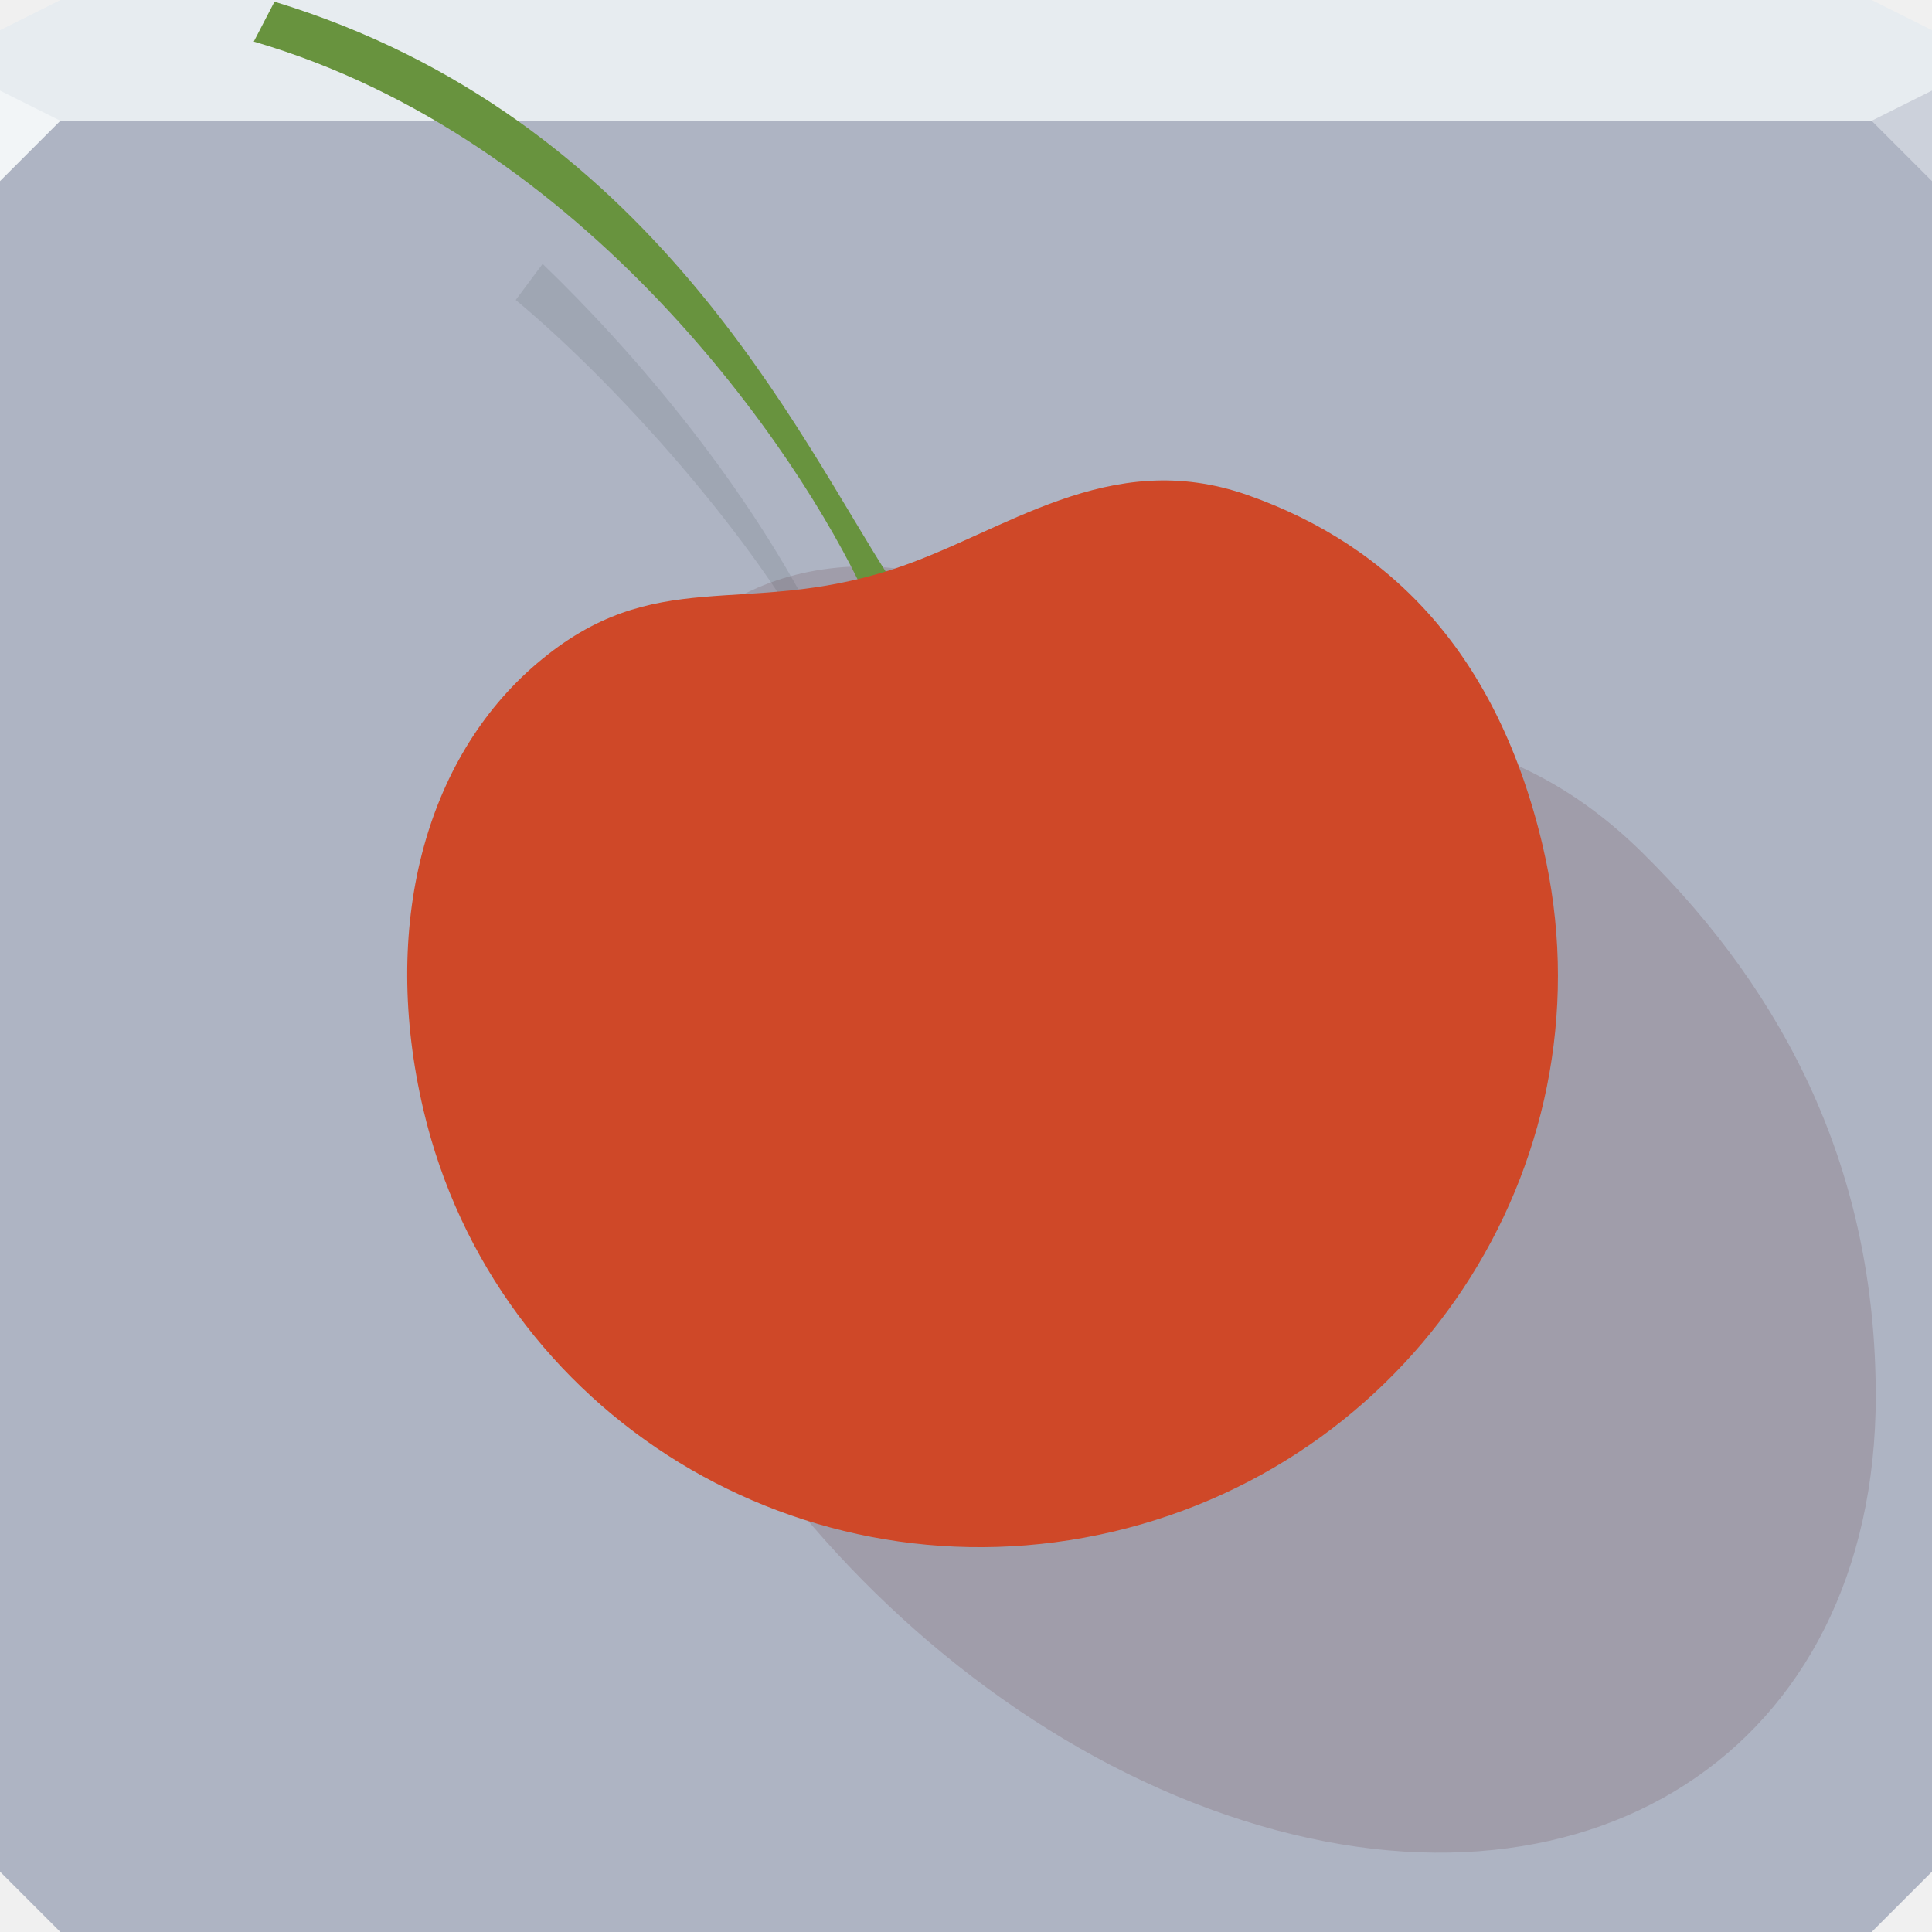
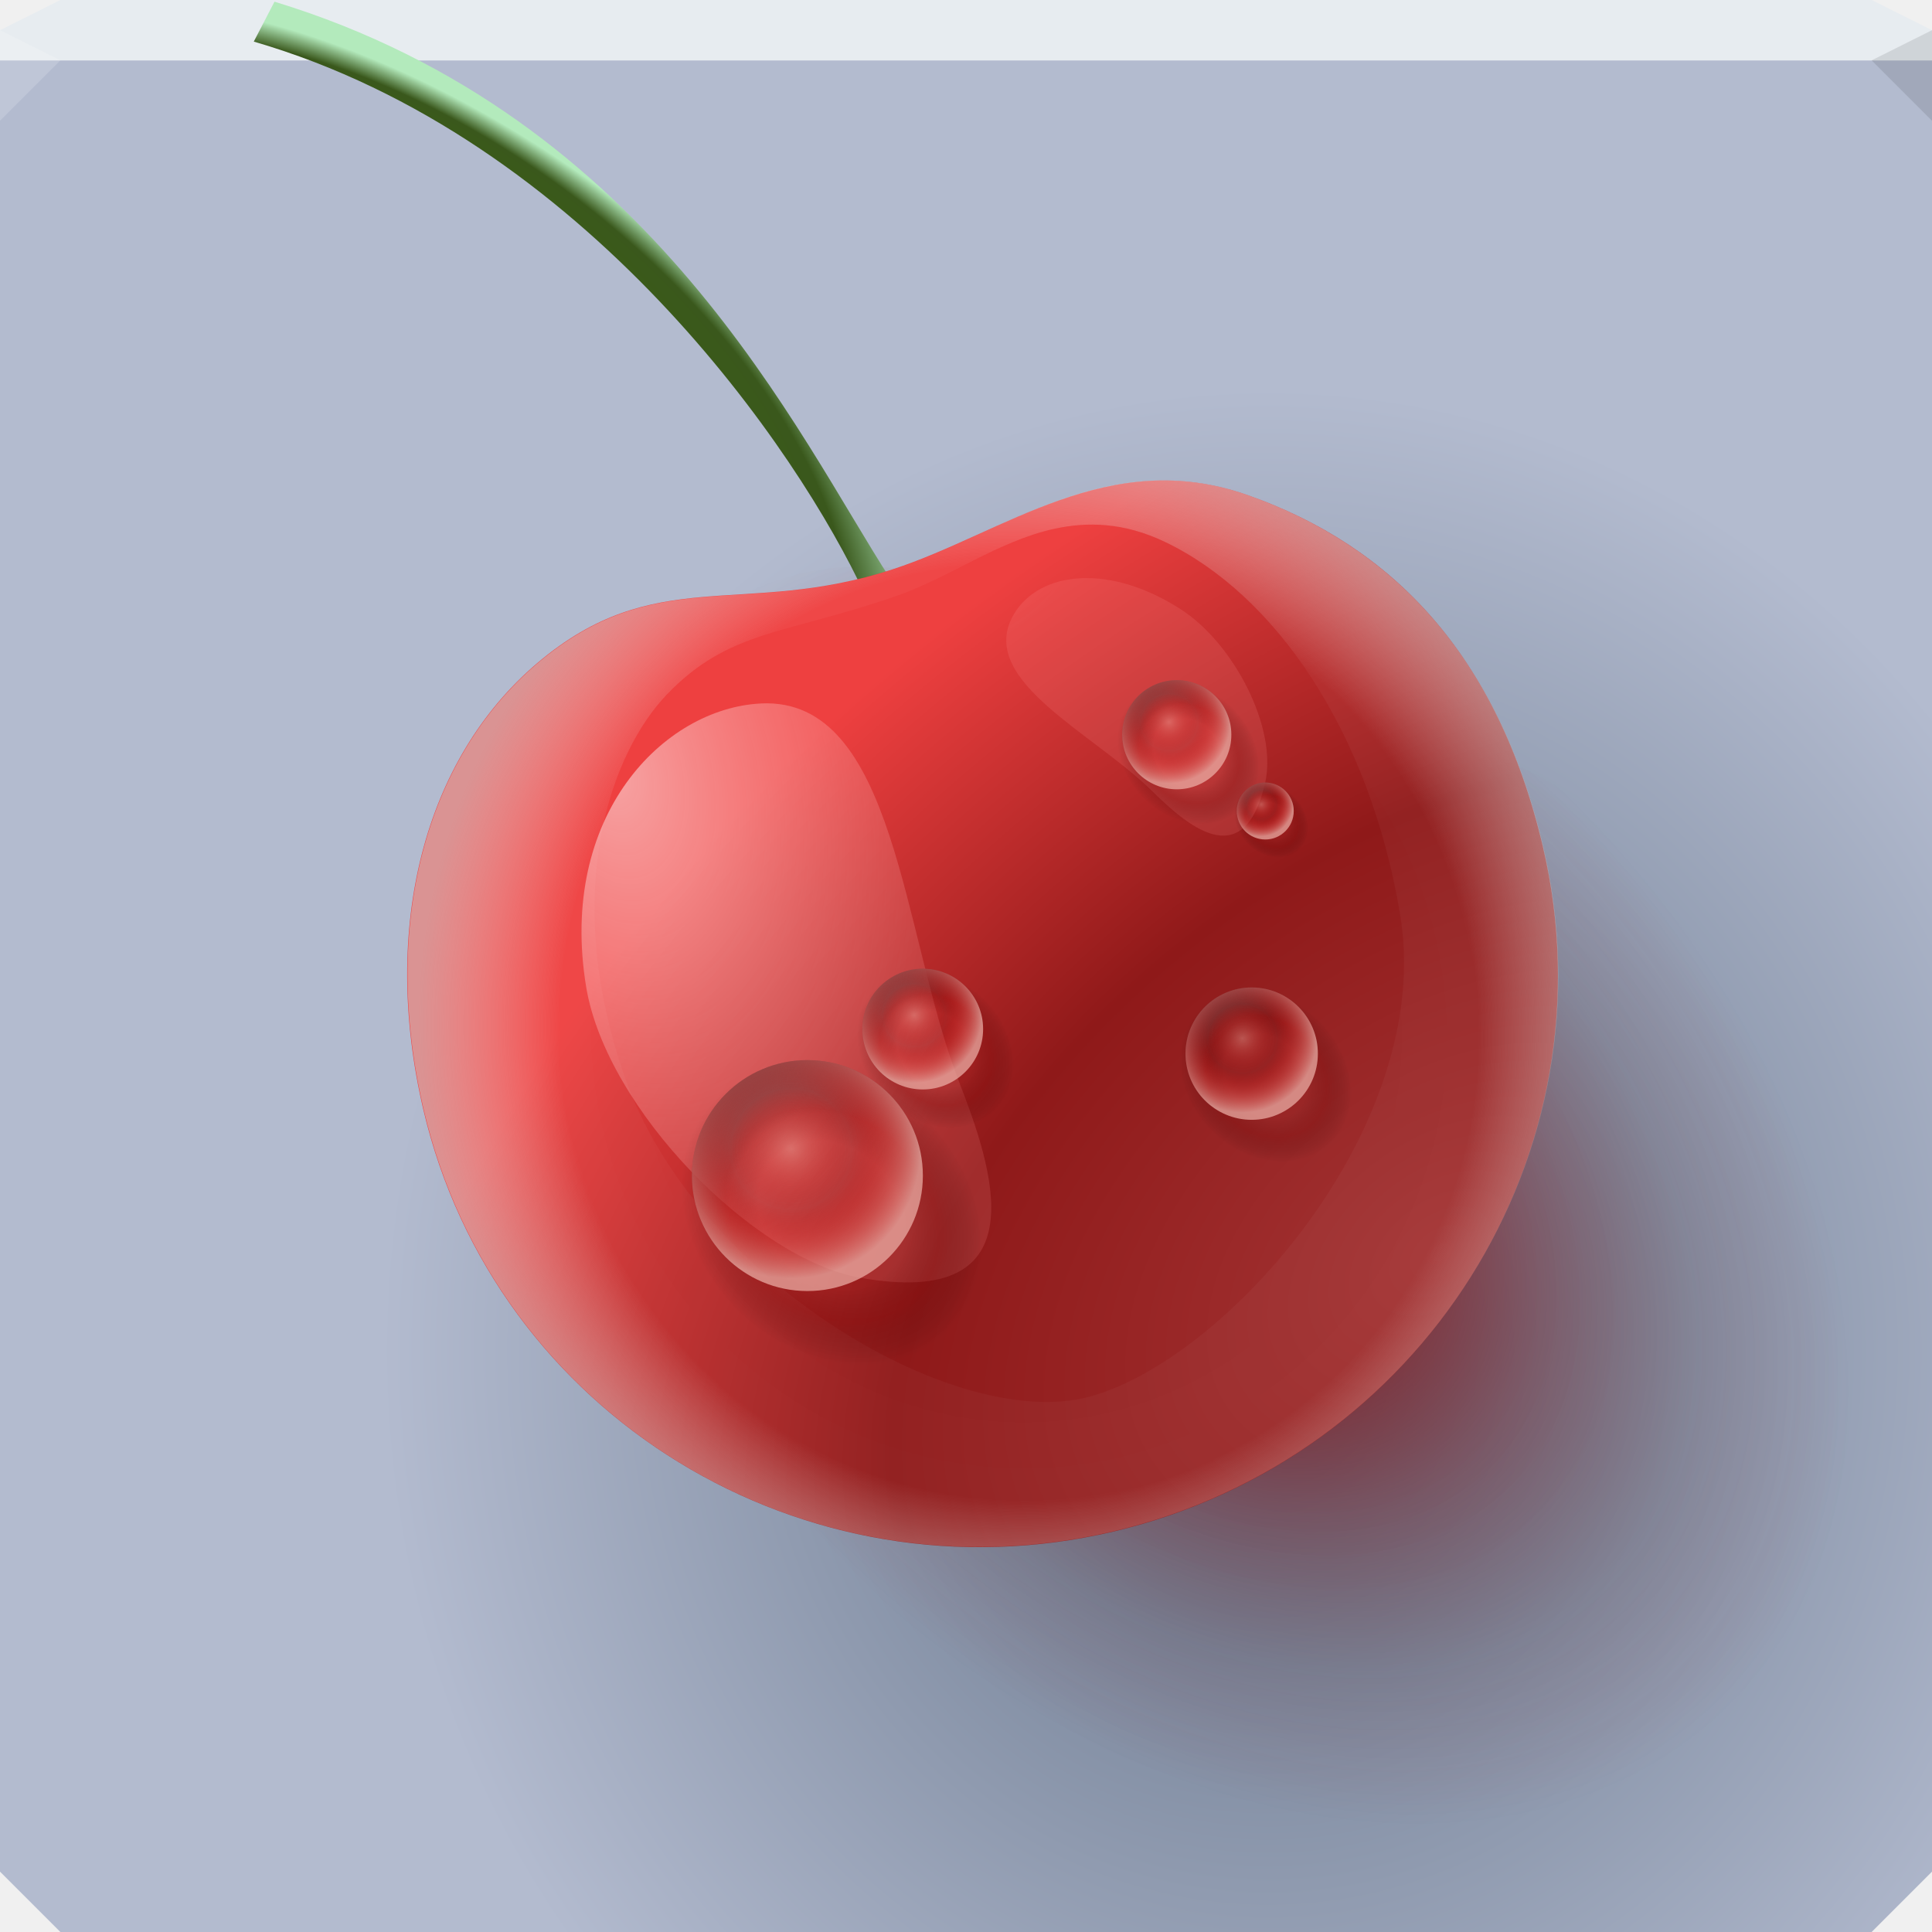
- <svg xmlns="http://www.w3.org/2000/svg" width="64" height="64" id="svg13094" version="1.1">
-   <defs id="defs13096" />
-   <path id="path6538" d="m 0,4 0,30 0,28 2,2 30,0 30,0 2,-2 L 64,34 64,4 32,4 0,4 Z" style="color:#000000;display:inline;overflow:visible;visibility:visible;fill:#aeb4c3;fill-opacity:1;fill-rule:nonzero;stroke:none;stroke-width:2.286;marker:none;enable-background:accumulate" />
-   <path style="color:#000000;display:inline;overflow:visible;visibility:visible;fill:#e7ecf0;fill-opacity:1;fill-rule:nonzero;stroke:none;marker:none;enable-background:accumulate" d="M 2,0 0,1 0,4 19.562,4 39.125,4 64,4 64,1 62,0 39.125,0 19.562,0 2,0 Z" id="path6688" />
+ <svg xmlns="http://www.w3.org/2000/svg" xmlns:xlink="http://www.w3.org/1999/xlink" width="64" height="64" id="svg13094" version="1.1">
+   <defs id="defs13096">
+     <linearGradient id="linearGradient3844">
+       <stop style="stop-color:#39630e;stop-opacity:1;" offset="0" id="stop3846" />
+       <stop id="stop3852" offset="0.818" style="stop-color:#3a581c;stop-opacity:1;" />
+       <stop style="stop-color:#b3eabc;stop-opacity:1" offset="1" id="stop3848" />
+     </linearGradient>
+     <linearGradient id="linearGradient3819">
+       <stop style="stop-color:#a00000;stop-opacity:1;" offset="0" id="stop3821" />
+       <stop id="stop3835" offset="0.504" style="stop-color:#810000;stop-opacity:0.352;" />
+       <stop style="stop-color:#601d1d;stop-opacity:0.129;" offset="0.764" id="stop3837" />
+       <stop style="stop-color:#860000;stop-opacity:0;" offset="1" id="stop3823" />
+     </linearGradient>
+     <linearGradient id="linearGradient3807">
+       <stop style="stop-color:#a33434;stop-opacity:1;" offset="0" id="stop3809" />
+       <stop id="stop3839" offset="0.5" style="stop-color:#8f1919;stop-opacity:1" />
+       <stop style="stop-color:#ee4040;stop-opacity:1" offset="1" id="stop3811" />
+     </linearGradient>
+     <linearGradient id="linearGradient3799">
+       <stop style="stop-color:#ffffff;stop-opacity:0.518;" offset="0" id="stop3801" />
+       <stop style="stop-color:#ff9595;stop-opacity:0.157;" offset="1" id="stop3803" />
+     </linearGradient>
+     <linearGradient id="linearGradient3789">
+       <stop style="stop-color:#ffffff;stop-opacity:0;" offset="0" id="stop3791" />
+       <stop id="stop3797" offset="0.765" style="stop-color:#ffffff;stop-opacity:0.04;" />
+       <stop style="stop-color:#cec4c4;stop-opacity:0.627;" offset="1" id="stop3793" />
+     </linearGradient>
+     <linearGradient id="linearGradient3094">
+       <stop offset="0" style="stop-color:#627187;stop-opacity:1" id="stop3096" />
+       <stop offset="1" style="stop-color:#b3bbcf;stop-opacity:1" id="stop3104" />
+     </linearGradient>
+     <radialGradient xlink:href="#linearGradient3094" id="radialGradient3886" cx="50.842" cy="11.322" fx="50.842" fy="11.322" r="32" gradientTransform="matrix(0,0.9980636,-0.9182185,0,52.41172,-5.983926)" gradientUnits="userSpaceOnUse" />
+     <radialGradient xlink:href="#linearGradient3819" id="radialGradient3819" gradientUnits="userSpaceOnUse" gradientTransform="matrix(0.81479,0.81479,-0.5768717,0.5768717,31.36586,-13.90803)" cx="38.526" cy="39.456" fx="38.526" fy="39.456" r="21.523" />
+     <radialGradient xlink:href="#linearGradient3844" id="radialGradient3821" gradientUnits="userSpaceOnUse" gradientTransform="matrix(0.6246933,-0.8332081,1.573186,1.179488,-21.47159,7.886574)" cx="13.701" cy="17" fx="20.237" fy="13.899" r="10.552" />
+     <radialGradient xlink:href="#linearGradient3807" id="radialGradient3826" gradientUnits="userSpaceOnUse" gradientTransform="matrix(1.963832,-0.8812695,0.5697529,1.269645,-63.09125,22.51579)" cx="41.552" cy="46.139" fx="41.552" fy="46.139" r="19.048" />
+     <radialGradient xlink:href="#linearGradient3789" id="radialGradient3828" gradientUnits="userSpaceOnUse" gradientTransform="matrix(1.04235,-0.03517943,0.03598148,1.066114,-2.705179,-1.522637)" cx="32.942" cy="34.572" fx="32.942" fy="34.572" r="19.047" />
+     <radialGradient xlink:href="#linearGradient3799" id="radialGradient3830" gradientUnits="userSpaceOnUse" gradientTransform="matrix(0.06599197,2.330568,-1.481039,0.04193686,64.5706,-38.12191)" cx="25.578" cy="30.053" fx="25.578" fy="30.053" r="7.597" />
+     <radialGradient xlink:href="#linearGradient3799" id="radialGradient3833" gradientUnits="userSpaceOnUse" gradientTransform="matrix(1.54325,2.488447,1.215183,-0.7536152,-34.21456,-15.70685)" cx="15.738" cy="28.964" fx="15.738" fy="28.964" r="7.597" />
+     <radialGradient xlink:href="#linearGradient3887" id="radialGradient3954" gradientUnits="userSpaceOnUse" cx="31.908" cy="37.572" fx="31.908" fy="37.572" r="8.839" />
+     <linearGradient id="linearGradient3887">
+       <stop style="stop-color:#330000;stop-opacity:0;" offset="0" id="stop3889" />
+       <stop id="stop3895" offset="0.49" style="stop-color:#400000;stop-opacity:0;" />
+       <stop style="stop-color:#6e0000;stop-opacity:0.248;" offset="0.71" id="stop3897" />
+       <stop style="stop-color:#000000;stop-opacity:0;" offset="1" id="stop3891" />
+     </linearGradient>
+     <radialGradient xlink:href="#linearGradient3854" id="radialGradient3952" gradientUnits="userSpaceOnUse" gradientTransform="matrix(1.300039,0,0,1.300039,-9.592439,-10.22318)" cx="32.874" cy="38.6" fx="32.874" fy="38.6" r="8.839" />
+     <linearGradient id="linearGradient3854">
+       <stop style="stop-color:#7e3838;stop-opacity:0;" offset="0" id="stop3856" />
+       <stop id="stop3862-2" offset="0.624" style="stop-color:#813333;stop-opacity:0;" />
+       <stop style="stop-color:#7f4545;stop-opacity:1;" offset="1" id="stop3858" />
+     </linearGradient>
+     <linearGradient id="linearGradient3869">
+       <stop style="stop-color:#ffb8ab;stop-opacity:0.35;" offset="0" id="stop3871" />
+       <stop id="stop3877" offset="0.469" style="stop-color:#ef0000;stop-opacity:0;" />
+       <stop style="stop-color:#edb1a9;stop-opacity:0.711;" offset="1" id="stop3873" />
+     </linearGradient>
+     <radialGradient r="8.839" fy="36.026" fx="30.791" cy="36.026" cx="30.791" gradientTransform="matrix(1.120494,-2.0162974e-8,2.0162975e-8,1.120494,-3.829907,-4.827717)" gradientUnits="userSpaceOnUse" id="radialGradient3090" xlink:href="#linearGradient3869" />
+     <radialGradient xlink:href="#linearGradient3887" id="radialGradient3133" gradientUnits="userSpaceOnUse" cx="31.908" cy="37.572" fx="31.908" fy="37.572" r="8.839" />
+     <radialGradient xlink:href="#linearGradient3854" id="radialGradient3135" gradientUnits="userSpaceOnUse" gradientTransform="matrix(1.300039,0,0,1.300039,-9.592439,-10.22318)" cx="32.874" cy="38.6" fx="32.874" fy="38.6" r="8.839" />
+     <radialGradient xlink:href="#linearGradient3869" id="radialGradient3137" gradientUnits="userSpaceOnUse" gradientTransform="matrix(1.120494,-2.0162974e-8,2.0162975e-8,1.120494,-3.829907,-4.827717)" cx="30.791" cy="36.026" fx="30.791" fy="36.026" r="8.839" />
+     <radialGradient xlink:href="#linearGradient3887" id="radialGradient3147" gradientUnits="userSpaceOnUse" cx="31.908" cy="37.572" fx="31.908" fy="37.572" r="8.839" />
+     <radialGradient xlink:href="#linearGradient3854" id="radialGradient3149" gradientUnits="userSpaceOnUse" gradientTransform="matrix(1.300039,0,0,1.300039,-9.592439,-10.22318)" cx="32.874" cy="38.6" fx="32.874" fy="38.6" r="8.839" />
+     <radialGradient xlink:href="#linearGradient3869" id="radialGradient3151" gradientUnits="userSpaceOnUse" gradientTransform="matrix(1.120494,-2.0162974e-8,2.0162975e-8,1.120494,-3.829907,-4.827717)" cx="30.791" cy="36.026" fx="30.791" fy="36.026" r="8.839" />
+     <radialGradient xlink:href="#linearGradient3887" id="radialGradient3161" gradientUnits="userSpaceOnUse" cx="31.908" cy="37.572" fx="31.908" fy="37.572" r="8.839" />
+     <radialGradient xlink:href="#linearGradient3854" id="radialGradient3163" gradientUnits="userSpaceOnUse" gradientTransform="matrix(1.300039,0,0,1.300039,-9.592439,-10.22318)" cx="32.874" cy="38.6" fx="32.874" fy="38.6" r="8.839" />
+     <radialGradient xlink:href="#linearGradient3869" id="radialGradient3165" gradientUnits="userSpaceOnUse" gradientTransform="matrix(1.120494,-2.0162974e-8,2.0162975e-8,1.120494,-3.829907,-4.827717)" cx="30.791" cy="36.026" fx="30.791" fy="36.026" r="8.839" />
+     <radialGradient xlink:href="#linearGradient3887" id="radialGradient3175" gradientUnits="userSpaceOnUse" cx="31.908" cy="37.572" fx="31.908" fy="37.572" r="8.839" />
+     <radialGradient xlink:href="#linearGradient3854" id="radialGradient3177" gradientUnits="userSpaceOnUse" gradientTransform="matrix(1.300039,0,0,1.300039,-9.592439,-10.22318)" cx="32.874" cy="38.6" fx="32.874" fy="38.6" r="8.839" />
+     <radialGradient xlink:href="#linearGradient3869" id="radialGradient3179" gradientUnits="userSpaceOnUse" gradientTransform="matrix(1.120494,-2.0162974e-8,2.0162975e-8,1.120494,-3.829907,-4.827717)" cx="30.791" cy="36.026" fx="30.791" fy="36.026" r="8.839" />
+   </defs>
+   <path id="path6538" d="m 0,2 v 32 28 l 2,2 h 30 30 l 2,-2 V 34 2 H 32 Z" style="color:#000000;display:inline;overflow:visible;visibility:visible;fill:url(#radialGradient3886);fill-opacity:1;fill-rule:nonzero;stroke:none;stroke-width:2.286;marker:none;enable-background:accumulate" />
+   <path style="color:#000000;display:inline;overflow:visible;visibility:visible;fill:#e7ecf0;fill-opacity:1;fill-rule:nonzero;stroke:none;marker:none;enable-background:accumulate" d="M 2,0 0,1 V 2 H 19.562 39.125 64 V 1 L 62,0 H 39.125 19.562 Z" id="path6688" />
+   <path d="M 64,4 62,2 64,1 Z" id="path3028" style="fill:#000000;fill-opacity:0.102" />
  <g id="g3043" transform="translate(-0.6250001,0.082283)" />
  <g id="scalable" transform="matrix(1.038589,0,0,1.038589,1214.722,1878.812)" style="fill:#ffffff" />
-   <path style="opacity:1;fill:#f2f5f7;fill-opacity:1;fill-rule:nonzero;stroke-width:1;stroke-linecap:butt;stroke-linejoin:miter;stroke-miterlimit:4;stroke-dasharray:none;stroke-dashoffset:0;stroke-opacity:1" d="M 0,3 0,6 2,4 Z" id="path4298" />
-   <path style="opacity:1;fill:#ccd1db;fill-opacity:1;stroke:none;stroke-width:1;stroke-linecap:butt;stroke-linejoin:miter;stroke-miterlimit:4;stroke-dasharray:none;stroke-dashoffset:0;stroke-opacity:1;marker:none" id="path3028" d="M 64,6 62,4 64,3 Z" />
-   <g id="g4248">
-     <path id="path3784" d="m 62.314,47.474 c 0,11.749 -9.636,17.964 -21.523,13.882 -11.887,-4.082 -21.523,-16.915 -21.523,-28.663 0,-7.029 3.04,-11.723 7.952,-12.559 5.168,-0.88 7.896,2.821 13.77,4.338 4.376,1.131 8.913,0.406 13.578,4.998 4.798,4.723 7.745,10.596 7.745,18.004 z" style="color:#000000;fill:#4d0000;fill-opacity:0.129;fill-rule:nonzero;stroke:none;stroke-width:2;marker:none;visibility:visible;display:inline;overflow:visible;enable-background:accumulate" transform="translate(-0.1767767,-1.237437)" />
-     <path id="path3854" d="M 9.27,1.293 8.584,2.615 C 19.558,5.812 26.638,16.175 28.844,20.969 L 29.688,20.438 C 26.623,15.722 21.81,5.117 9.27,1.293 z" style="font-size:medium;font-style:normal;font-variant:normal;font-weight:normal;font-stretch:normal;text-indent:0;text-align:start;text-decoration:none;line-height:normal;letter-spacing:normal;word-spacing:normal;text-transform:none;direction:ltr;block-progression:tb;writing-mode:lr-tb;text-anchor:start;baseline-shift:baseline;color:#000000;fill:#68933e;fill-opacity:1;stroke:none;stroke-width:1px;marker:none;visibility:visible;display:inline;overflow:visible;enable-background:accumulate;font-family:Sans;-inkscape-font-specification:Sans" transform="translate(-0.1767767,-1.237437)" />
-     <path style="font-size:medium;font-style:normal;font-variant:normal;font-weight:normal;font-stretch:normal;text-indent:0;text-align:start;text-decoration:none;line-height:normal;letter-spacing:normal;word-spacing:normal;text-transform:none;direction:ltr;block-progression:tb;writing-mode:lr-tb;text-anchor:start;baseline-shift:baseline;color:#000000;fill:#1f272c;fill-opacity:0.105;stroke:none;stroke-width:1px;marker:none;visibility:visible;display:inline;overflow:visible;enable-background:accumulate;font-family:Sans;-inkscape-font-specification:Sans" d="m 18.151,9.979 -0.89,1.195 c 3.205,2.668 7.327,7.277 9.508,11.011 l 0.658,0.106 C 25.007,17.374 21.209,12.921 18.151,9.979 z" id="path3838" transform="translate(-0.1767767,-1.237437)" />
-     <path style="color:#000000;display:inline;overflow:visible;visibility:visible;fill:#cf4828;fill-opacity:1;fill-rule:nonzero;stroke:none;stroke-width:2;marker:none;enable-background:accumulate" d="M 51.113,28.062 C 53.487,38.185 47.108,48.338 36.866,50.739 26.624,53.141 16.397,46.881 14.024,36.757 c -1.42,-6.057 0.04,-11.614 3.764,-14.781 3.917,-3.331 6.826,-1.501 11.786,-3.118 3.695,-1.204 7.143,-4.088 11.767,-2.454 4.756,1.681 8.276,5.274 9.773,11.657 z" id="path3815" />
+   <path style="fill:#ffffff;fill-opacity:0.161;fill-rule:nonzero" d="M 0,1 V 4 L 2,2 Z" id="path4298" />
+   <g id="g3809" transform="translate(-0.1767767,-1.237437)">
+     <path style="color:#000000;fill:url(#radialGradient3819);fill-opacity:1;fill-rule:nonzero;stroke:none;stroke-width:2;marker:none;visibility:visible;display:inline;overflow:visible;enable-background:accumulate" d="m 62.314,47.474 c 0,11.749 -9.636,17.964 -21.523,13.882 -11.887,-4.082 -21.523,-16.915 -21.523,-28.663 0,-7.029 3.04,-11.723 7.952,-12.559 5.168,-0.88 7.896,2.821 13.77,4.338 4.376,1.131 8.913,0.406 13.578,4.998 4.798,4.723 7.745,10.596 7.745,18.004 z" id="path3784" />
+     <path style="font-size:medium;font-style:normal;font-variant:normal;font-weight:normal;font-stretch:normal;text-indent:0;text-align:start;text-decoration:none;line-height:normal;letter-spacing:normal;word-spacing:normal;text-transform:none;direction:ltr;block-progression:tb;writing-mode:lr-tb;text-anchor:start;baseline-shift:baseline;color:#000000;fill:url(#radialGradient3821);fill-opacity:1;stroke:none;stroke-width:1px;marker:none;visibility:visible;display:inline;overflow:visible;enable-background:accumulate;font-family:Sans;-inkscape-font-specification:Sans" d="M 9.27,1.293 8.584,2.615 C 19.558,5.812 26.638,16.175 28.844,20.969 L 29.688,20.438 C 26.623,15.722 21.81,5.117 9.27,1.293 z" id="path3854" />
+     <g transform="matrix(0.9736019,-0.2282527,0.2282527,0.9736019,-5.880902,9.649915)" id="g3827">
+       <path style="color:#000000;fill:url(#radialGradient3826);fill-opacity:1;fill-rule:nonzero;stroke:none;stroke-width:2;marker:none;visibility:visible;display:inline;overflow:visible;enable-background:accumulate" d="m 51.177,32.18 c 0,10.398 -8.528,18.827 -19.048,18.827 -10.52,0 -19.048,-8.429 -19.048,-18.827 0,-6.221 2.69,-11.298 7.038,-13.532 4.573,-2.349 6.988,0.097 12.187,-0.345 3.872,-0.329 7.888,-2.349 12.017,0.297 4.247,2.722 6.854,7.023 6.854,13.58 z" id="path3815" />
+       <path style="color:#000000;fill:url(#radialGradient3828);fill-opacity:1;fill-rule:nonzero;stroke:none;stroke-width:2;marker:none;visibility:visible;display:inline;overflow:visible;enable-background:accumulate" d="m 39.719,17.25 c -2.525,-0.025 -4.986,0.857 -7.406,1.062 -5.198,0.442 -7.614,-2.005 -12.188,0.344 -4.348,2.233 -7.031,7.31 -7.031,13.531 0,10.398 8.512,18.812 19.031,18.812 10.52,0 19.062,-8.415 19.062,-18.812 0,-6.556 -2.628,-10.872 -6.875,-13.594 C 42.764,17.601 41.234,17.265 39.719,17.25 z m -1.906,0.969 c 1.135,0.014 2.308,0.322 3.469,1.25 3.182,2.546 5.181,7.698 4.777,13.817 -0.468,7.074 -9.035,13.075 -13.703,13.19 -4.642,0.114 -11.815,-6.902 -12.532,-13.825 -0.69,-6.666 2.133,-10.627 4.219,-11.997 2.515,-1.651 4.312,-1.053 8.208,-1.467 1.814,-0.192 3.67,-0.992 5.562,-0.969 z" id="path3786" />
+       <path id="path3031" d="m 27.04,21.634 c -3.17,-0.581 -7.399,2.077 -7.78,7.828 -0.27,4.072 3.337,10.018 6.631,11.44 5.651,2.439 5.092,-2.636 4.678,-5.572 -0.729,-5.16 0.876,-12.89 -3.529,-13.697 z" style="fill:url(#radialGradient3830);fill-opacity:1;stroke:none" />
+       <path style="fill:url(#radialGradient3833);fill-opacity:1;stroke:none" d="m 35.761,20.795 c 1.056,-1.296 3.431,-1.182 5.517,0.96 1.477,1.517 2.242,4.59 1.42,6.259 -1.41,2.864 -2.897,0.673 -3.721,-0.625 -1.449,-2.282 -4.683,-4.793 -3.216,-6.594 z" id="path3782" />
+     </g>
+   </g>
+   <g id="g3125" transform="matrix(0.2262508,0,0,0.2262508,23.34772,25.58924)">
+     <path transform="matrix(0.8273149,-0.8273149,1.004092,1.004092,-30.35939,29.2496)" style="color:#000000;fill:url(#radialGradient3133);fill-opacity:1;fill-rule:nonzero;stroke:none;stroke-width:1;marker:none;visibility:visible;display:inline;overflow:visible;enable-background:accumulate" id="path3127" d="m 40.747,37.572 a 8.839,8.839 0 0 1 -8.839,8.839 8.839,8.839 0 0 1 -8.839,-8.839 8.839,8.839 0 0 1 8.839,-8.839 8.839,8.839 0 0 1 8.839,8.839 z" />
+     <path style="color:#000000;fill:url(#radialGradient3135);fill-opacity:1;fill-rule:nonzero;stroke:none;stroke-width:1;marker:none;visibility:visible;display:inline;overflow:visible;enable-background:accumulate" id="path3129" d="m 40.747,37.572 a 8.839,8.839 0 0 1 -8.839,8.839 8.839,8.839 0 0 1 -8.839,-8.839 8.839,8.839 0 0 1 8.839,-8.839 8.839,8.839 0 0 1 8.839,8.839 z" />
+     <path d="m 40.747,37.572 a 8.839,8.839 0 0 1 -8.839,8.839 8.839,8.839 0 0 1 -8.839,-8.839 8.839,8.839 0 0 1 8.839,-8.839 8.839,8.839 0 0 1 8.839,8.839 z" id="path3131" style="color:#000000;fill:url(#radialGradient3137);fill-opacity:1;fill-rule:nonzero;stroke:none;stroke-width:1;marker:none;visibility:visible;display:inline;overflow:visible;enable-background:accumulate" />
+   </g>
+   <g transform="matrix(0.4327759,0,0,0.4327759,12.93704,22.68209)" id="g3167">
+     <path d="m 40.747,37.572 a 8.839,8.839 0 0 1 -8.839,8.839 8.839,8.839 0 0 1 -8.839,-8.839 8.839,8.839 0 0 1 8.839,-8.839 8.839,8.839 0 0 1 8.839,8.839 z" id="path3169" style="color:#000000;fill:url(#radialGradient3175);fill-opacity:1;fill-rule:nonzero;stroke:none;stroke-width:1;marker:none;visibility:visible;display:inline;overflow:visible;enable-background:accumulate" transform="matrix(0.8273149,-0.8273149,1.004092,1.004092,-30.35939,29.2496)" />
+     <path d="m 40.747,37.572 a 8.839,8.839 0 0 1 -8.839,8.839 8.839,8.839 0 0 1 -8.839,-8.839 8.839,8.839 0 0 1 8.839,-8.839 8.839,8.839 0 0 1 8.839,8.839 z" id="path3171" style="color:#000000;fill:url(#radialGradient3177);fill-opacity:1;fill-rule:nonzero;stroke:none;stroke-width:1;marker:none;visibility:visible;display:inline;overflow:visible;enable-background:accumulate" />
+     <path style="color:#000000;fill:url(#radialGradient3179);fill-opacity:1;fill-rule:nonzero;stroke:none;stroke-width:1;marker:none;visibility:visible;display:inline;overflow:visible;enable-background:accumulate" id="path3173" d="m 40.747,37.572 a 8.839,8.839 0 0 1 -8.839,8.839 8.839,8.839 0 0 1 -8.839,-8.839 8.839,8.839 0 0 1 8.839,-8.839 8.839,8.839 0 0 1 8.839,8.839 z" />
+   </g>
+   <g id="g3139" transform="matrix(0.2045114,0,0,0.2045114,32.45674,16.65512)">
+     <path transform="matrix(0.8273149,-0.8273149,1.004092,1.004092,-30.35939,29.2496)" style="color:#000000;fill:url(#radialGradient3147);fill-opacity:1;fill-rule:nonzero;stroke:none;stroke-width:1;marker:none;visibility:visible;display:inline;overflow:visible;enable-background:accumulate" id="path3141" d="m 40.747,37.572 a 8.839,8.839 0 0 1 -8.839,8.839 8.839,8.839 0 0 1 -8.839,-8.839 8.839,8.839 0 0 1 8.839,-8.839 8.839,8.839 0 0 1 8.839,8.839 z" />
+     <path style="color:#000000;fill:url(#radialGradient3149);fill-opacity:1;fill-rule:nonzero;stroke:none;stroke-width:1;marker:none;visibility:visible;display:inline;overflow:visible;enable-background:accumulate" id="path3143" d="m 40.747,37.572 a 8.839,8.839 0 0 1 -8.839,8.839 8.839,8.839 0 0 1 -8.839,-8.839 8.839,8.839 0 0 1 8.839,-8.839 8.839,8.839 0 0 1 8.839,8.839 z" />
+     <path d="m 40.747,37.572 a 8.839,8.839 0 0 1 -8.839,8.839 8.839,8.839 0 0 1 -8.839,-8.839 8.839,8.839 0 0 1 8.839,-8.839 8.839,8.839 0 0 1 8.839,8.839 z" id="path3145" style="color:#000000;fill:url(#radialGradient3151);fill-opacity:1;fill-rule:nonzero;stroke:none;stroke-width:1;marker:none;visibility:visible;display:inline;overflow:visible;enable-background:accumulate" />
+   </g>
+   <g id="g3153" transform="matrix(0.1066837,0,0,0.1066837,38.50983,22.85784)">
+     <path transform="matrix(0.8273149,-0.8273149,1.004092,1.004092,-30.35939,29.2496)" style="color:#000000;fill:url(#radialGradient3161);fill-opacity:1;fill-rule:nonzero;stroke:none;stroke-width:1;marker:none;visibility:visible;display:inline;overflow:visible;enable-background:accumulate" id="path3155" d="m 40.747,37.572 a 8.839,8.839 0 0 1 -8.839,8.839 8.839,8.839 0 0 1 -8.839,-8.839 8.839,8.839 0 0 1 8.839,-8.839 8.839,8.839 0 0 1 8.839,8.839 z" />
+     <path style="color:#000000;fill:url(#radialGradient3163);fill-opacity:1;fill-rule:nonzero;stroke:none;stroke-width:1;marker:none;visibility:visible;display:inline;overflow:visible;enable-background:accumulate" id="path3157" d="m 40.747,37.572 a 8.839,8.839 0 0 1 -8.839,8.839 8.839,8.839 0 0 1 -8.839,-8.839 8.839,8.839 0 0 1 8.839,-8.839 8.839,8.839 0 0 1 8.839,8.839 z" />
+     <path d="m 40.747,37.572 a 8.839,8.839 0 0 1 -8.839,8.839 8.839,8.839 0 0 1 -8.839,-8.839 8.839,8.839 0 0 1 8.839,-8.839 8.839,8.839 0 0 1 8.839,8.839 z" id="path3159" style="color:#000000;fill:url(#radialGradient3165);fill-opacity:1;fill-rule:nonzero;stroke:none;stroke-width:1;marker:none;visibility:visible;display:inline;overflow:visible;enable-background:accumulate" />
+   </g>
+   <g transform="matrix(0.2479903,0,0,0.2479903,33.5512,25.58585)" id="g3910">
+     <path d="m 40.747,37.572 a 8.839,8.839 0 0 1 -8.839,8.839 8.839,8.839 0 0 1 -8.839,-8.839 8.839,8.839 0 0 1 8.839,-8.839 8.839,8.839 0 0 1 8.839,8.839 z" id="path3914" style="color:#000000;fill:url(#radialGradient3954);fill-opacity:1;fill-rule:nonzero;stroke:none;stroke-width:1;marker:none;visibility:visible;display:inline;overflow:visible;enable-background:accumulate" transform="matrix(0.8273149,-0.8273149,1.004092,1.004092,-30.35939,29.2496)" />
+     <path d="m 40.747,37.572 a 8.839,8.839 0 0 1 -8.839,8.839 8.839,8.839 0 0 1 -8.839,-8.839 8.839,8.839 0 0 1 8.839,-8.839 8.839,8.839 0 0 1 8.839,8.839 z" id="path3912" style="color:#000000;fill:url(#radialGradient3952);fill-opacity:1;fill-rule:nonzero;stroke:none;stroke-width:1;marker:none;visibility:visible;display:inline;overflow:visible;enable-background:accumulate" />
+     <path style="color:#000000;fill:url(#radialGradient3090);fill-opacity:1;fill-rule:nonzero;stroke:none;stroke-width:1;marker:none;visibility:visible;display:inline;overflow:visible;enable-background:accumulate" id="path3916" d="m 40.747,37.572 a 8.839,8.839 0 0 1 -8.839,8.839 8.839,8.839 0 0 1 -8.839,-8.839 8.839,8.839 0 0 1 8.839,-8.839 8.839,8.839 0 0 1 8.839,8.839 z" />
  </g>
</svg>
